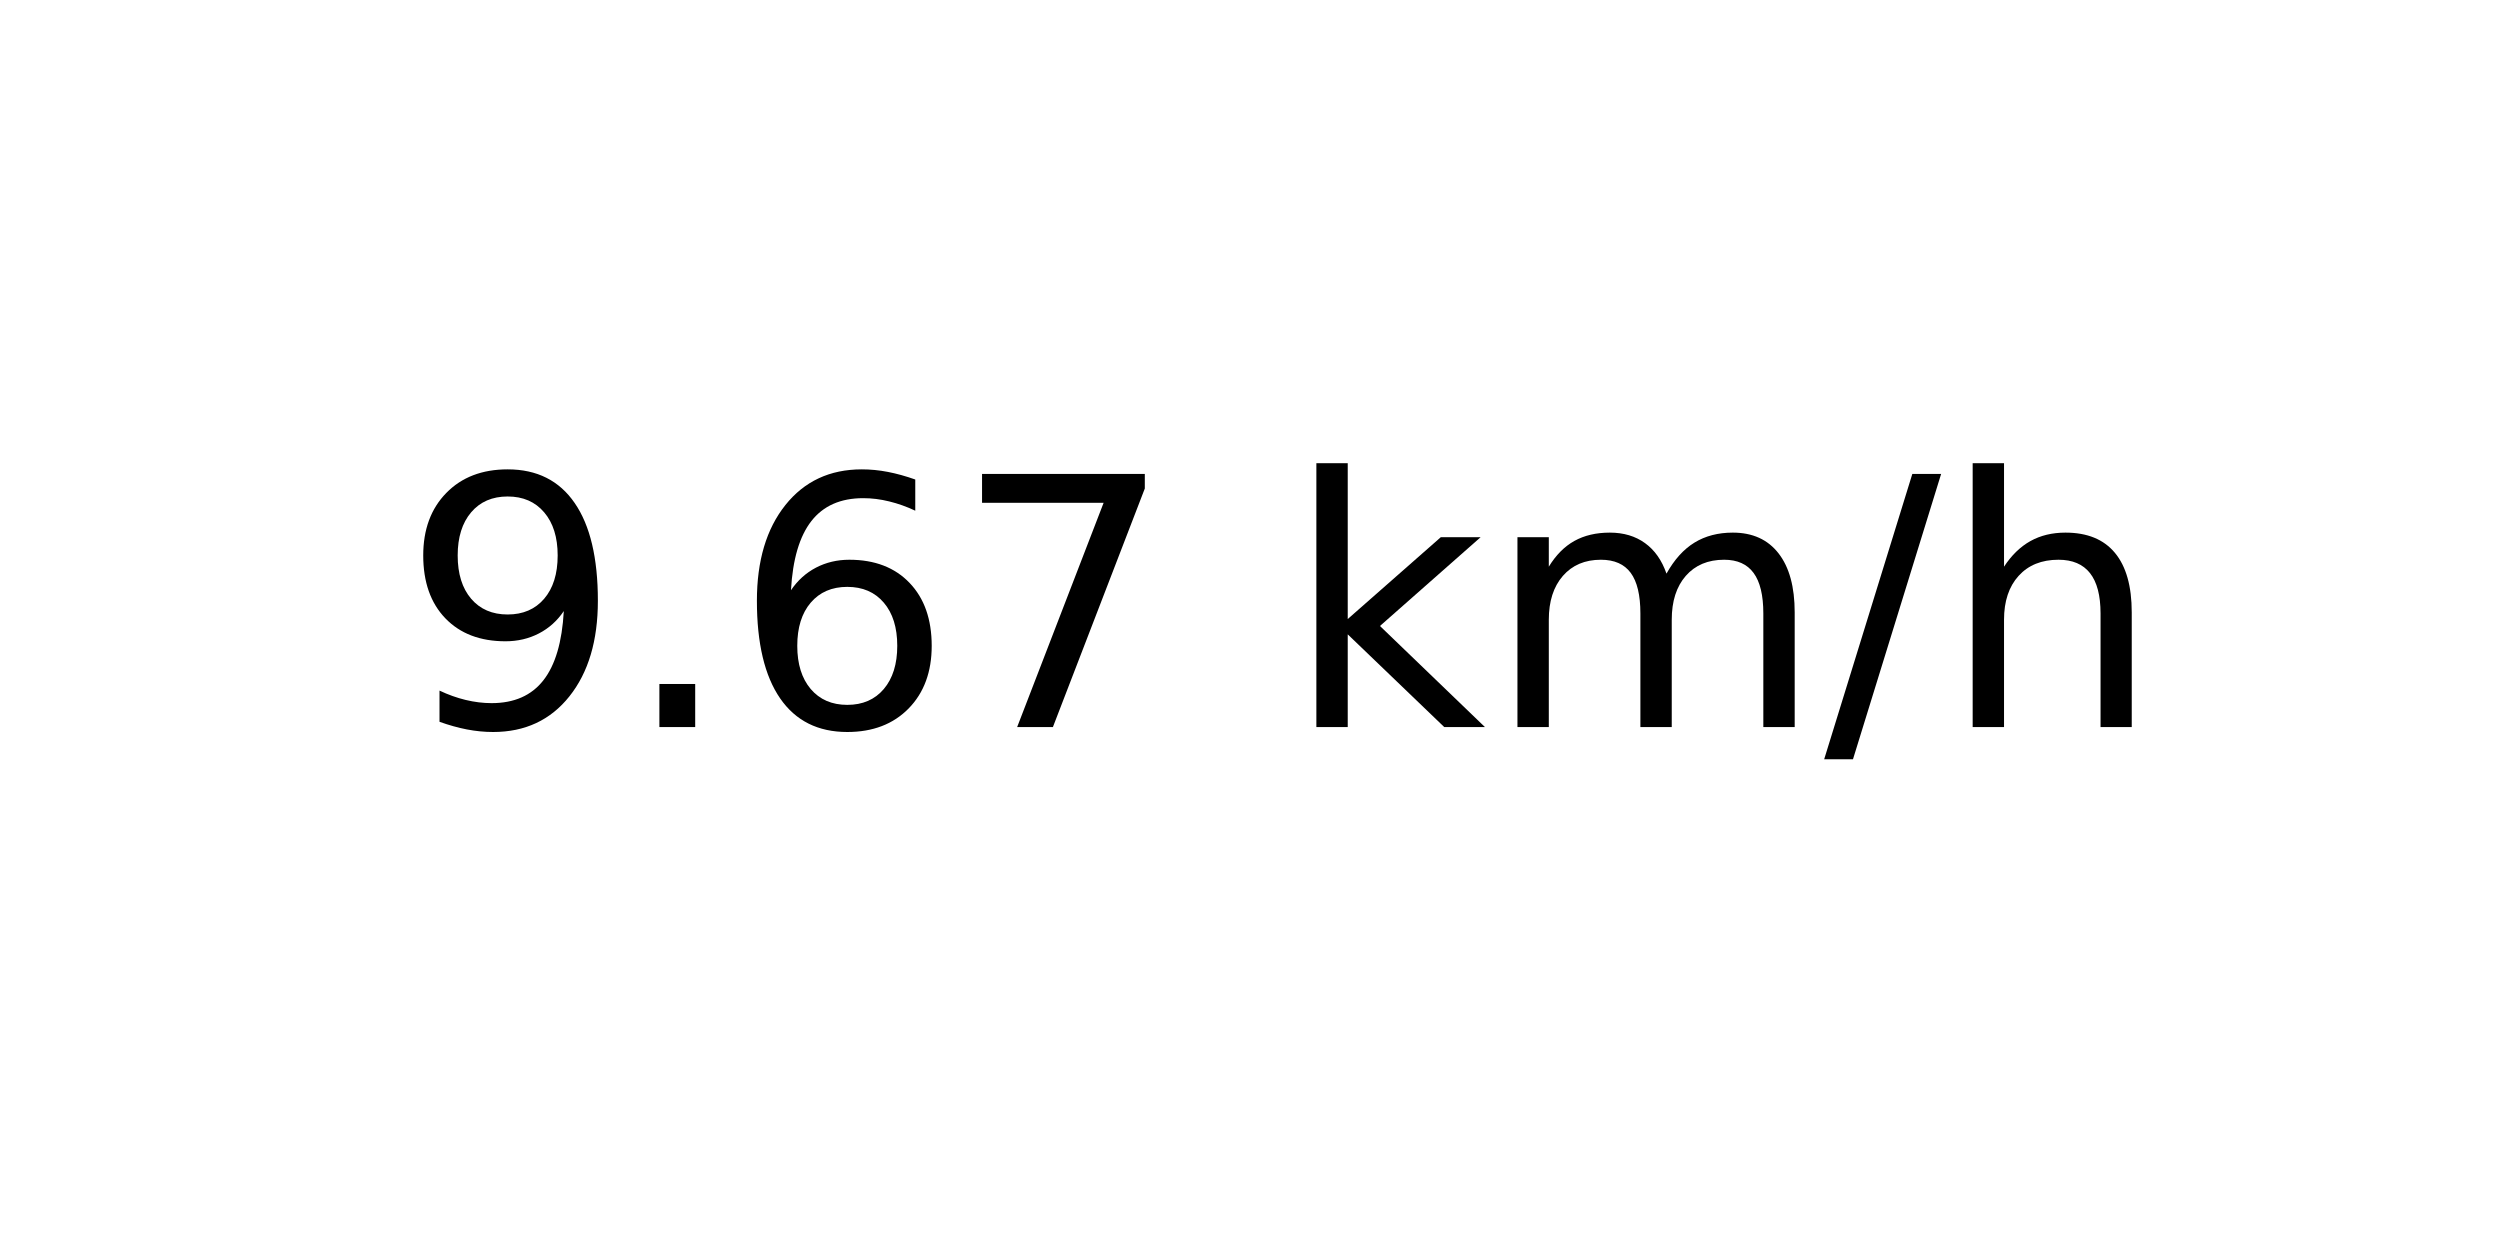
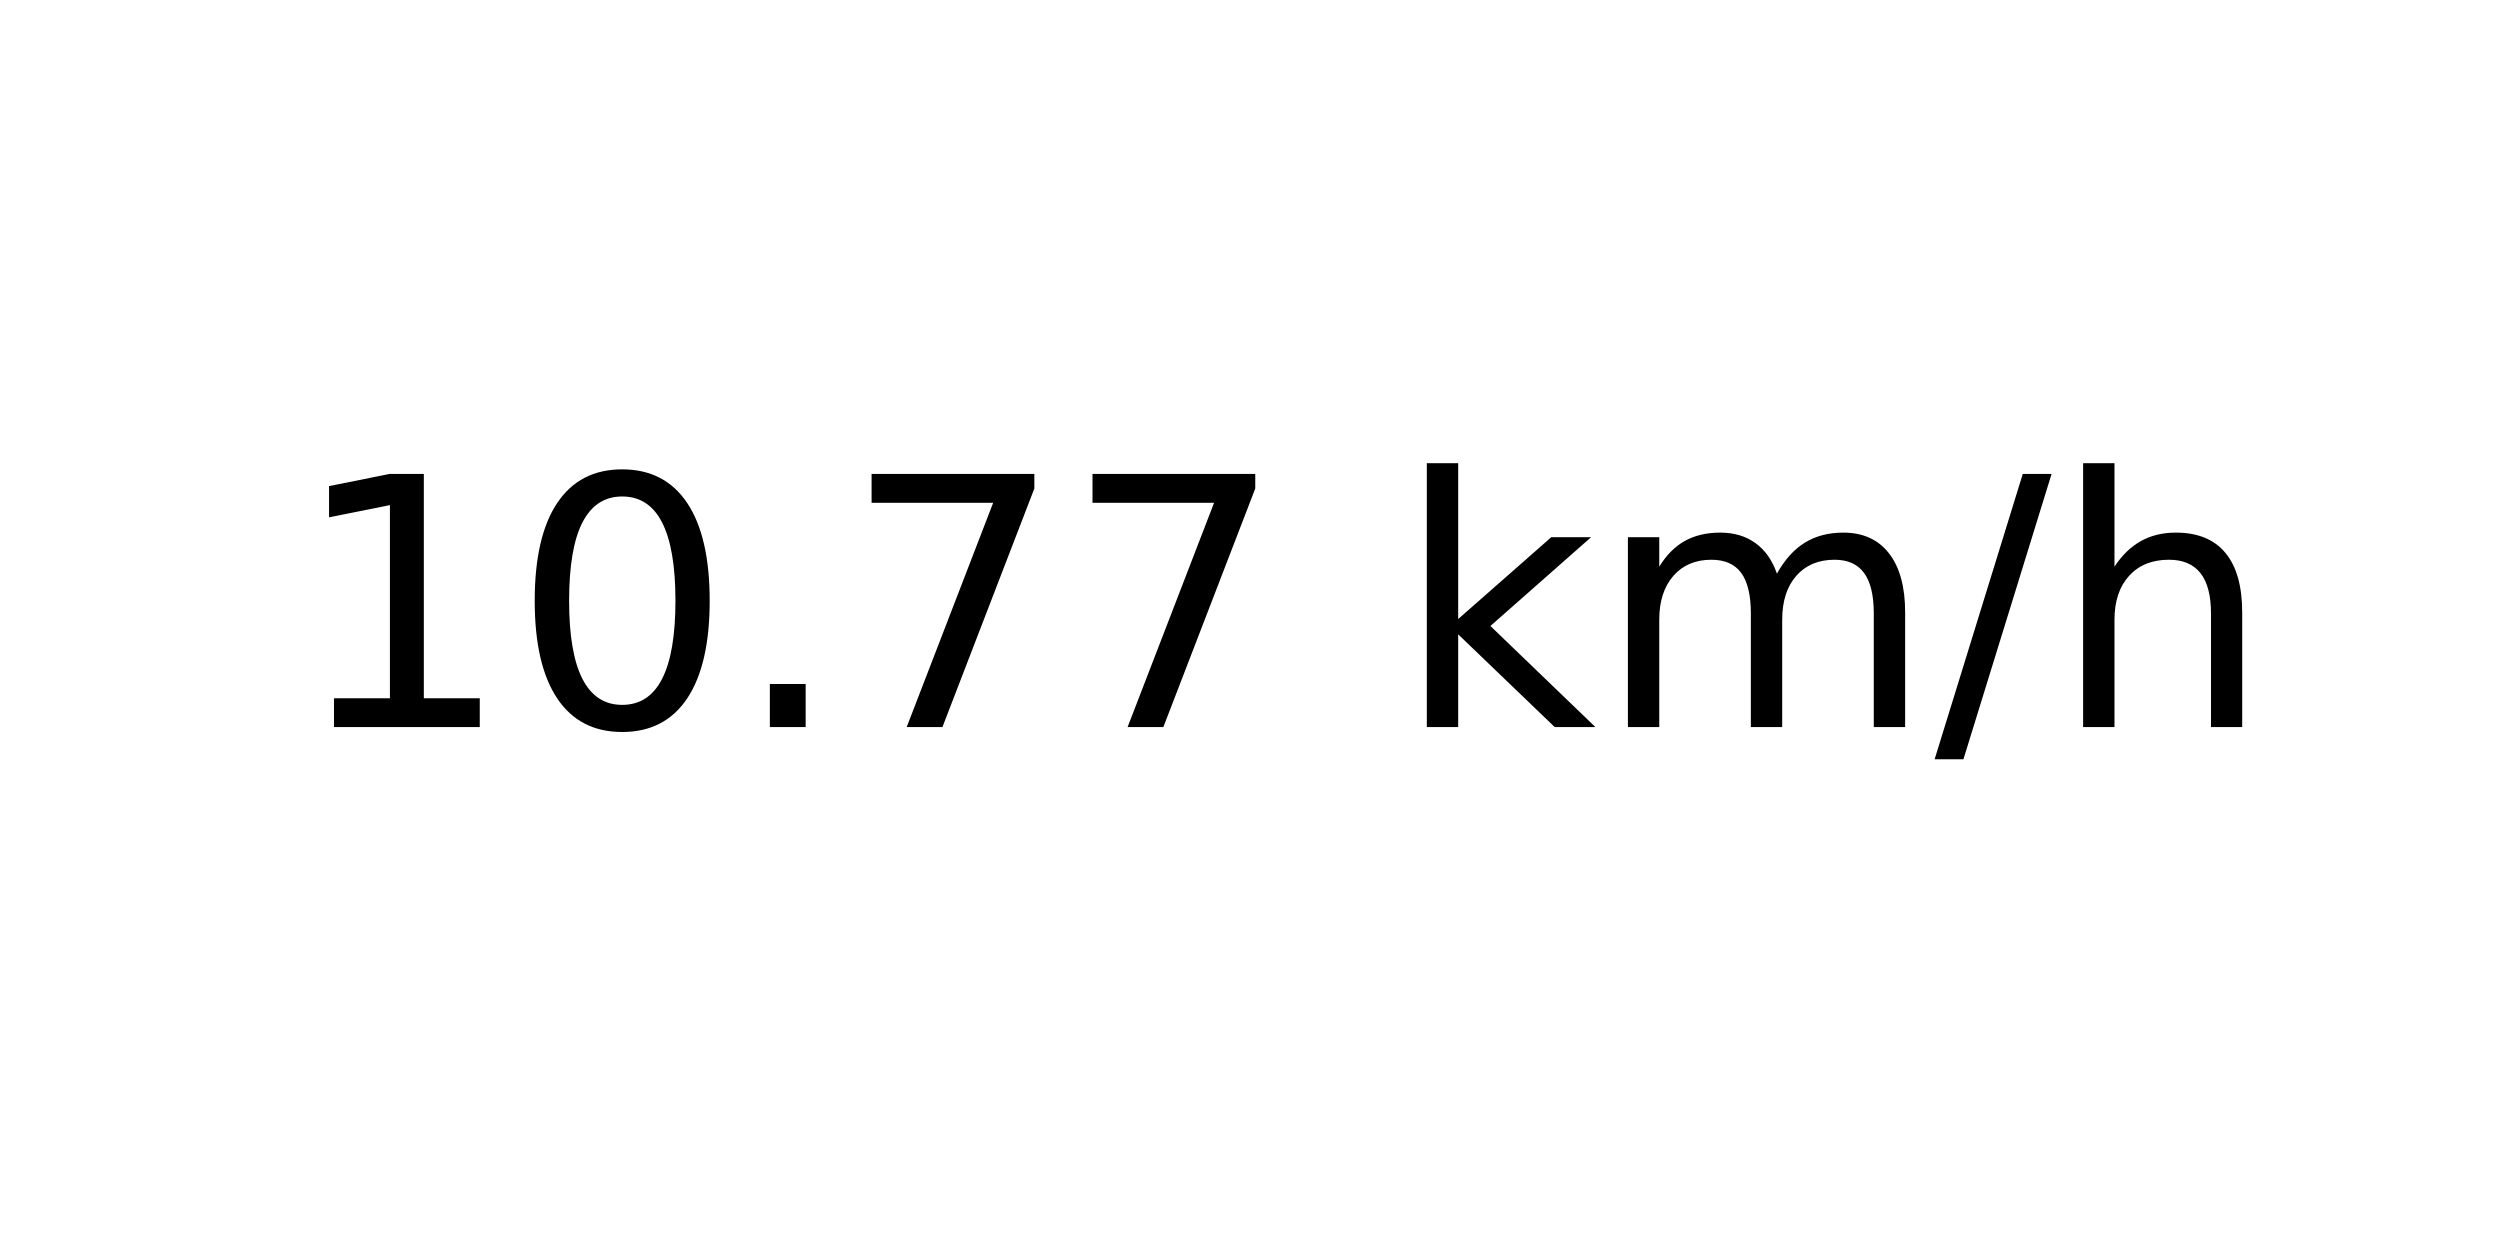
<svg xmlns="http://www.w3.org/2000/svg" xmlns:xlink="http://www.w3.org/1999/xlink" width="72pt" height="36pt" viewBox="0 0 72 36" version="1.1">
  <defs>
    <style type="text/css">*{stroke-linejoin: round; stroke-linecap: butt}</style>
  </defs>
  <g id="figure_1">
    <g id="axes_1">
      <g id="text_1">
-         <g transform="translate(11.55937 20.93937) scale(0.1 -0.1)">
+         <g transform="translate(8.378125 20.93937) scale(0.1 -0.1)">
          <defs>
-             <path id="DejaVuSans-39" d="M 703 97  L 703 672  Q 941 559 1184 500  Q 1428 441 1663 441  Q 2288 441 2617 861  Q 2947 1281 2994 2138  Q 2813 1869 2534 1725  Q 2256 1581 1919 1581  Q 1219 1581 811 2004  Q 403 2428 403 3163  Q 403 3881 828 4315  Q 1253 4750 1959 4750  Q 2769 4750 3195 4129  Q 3622 3509 3622 2328  Q 3622 1225 3098 567  Q 2575 -91 1691 -91  Q 1453 -91 1209 -44  Q 966 3 703 97  z M 1959 2075  Q 2384 2075 2632 2365  Q 2881 2656 2881 3163  Q 2881 3666 2632 3958  Q 2384 4250 1959 4250  Q 1534 4250 1286 3958  Q 1038 3666 1038 3163  Q 1038 2656 1286 2365  Q 1534 2075 1959 2075  z " transform="scale(0.015625)" />
+             <path id="DejaVuSans-31" d="M 794 531  L 1825 531  L 1825 4091  L 703 3866  L 703 4441  L 1819 4666  L 2450 4666  L 2450 531  L 3481 531  L 3481 0  L 794 0  L 794 531  z " transform="scale(0.015625)" />
+             <path id="DejaVuSans-30" d="M 2034 4250  Q 1547 4250 1301 3770  Q 1056 3291 1056 2328  Q 1056 1369 1301 889  Q 1547 409 2034 409  Q 2525 409 2770 889  Q 3016 1369 3016 2328  Q 3016 3291 2770 3770  Q 2525 4250 2034 4250  z M 2034 4750  Q 2819 4750 3233 4129  Q 3647 3509 3647 2328  Q 3647 1150 3233 529  Q 2819 -91 2034 -91  Q 1250 -91 836 529  Q 422 1150 422 2328  Q 422 3509 836 4129  Q 1250 4750 2034 4750  z " transform="scale(0.015625)" />
            <path id="DejaVuSans-2e" d="M 684 794  L 1344 794  L 1344 0  L 684 0  L 684 794  z " transform="scale(0.015625)" />
-             <path id="DejaVuSans-36" d="M 2113 2584  Q 1688 2584 1439 2293  Q 1191 2003 1191 1497  Q 1191 994 1439 701  Q 1688 409 2113 409  Q 2538 409 2786 701  Q 3034 994 3034 1497  Q 3034 2003 2786 2293  Q 2538 2584 2113 2584  z M 3366 4563  L 3366 3988  Q 3128 4100 2886 4159  Q 2644 4219 2406 4219  Q 1781 4219 1451 3797  Q 1122 3375 1075 2522  Q 1259 2794 1537 2939  Q 1816 3084 2150 3084  Q 2853 3084 3261 2657  Q 3669 2231 3669 1497  Q 3669 778 3244 343  Q 2819 -91 2113 -91  Q 1303 -91 875 529  Q 447 1150 447 2328  Q 447 3434 972 4092  Q 1497 4750 2381 4750  Q 2619 4750 2861 4703  Q 3103 4656 3366 4563  z " transform="scale(0.015625)" />
            <path id="DejaVuSans-37" d="M 525 4666  L 3525 4666  L 3525 4397  L 1831 0  L 1172 0  L 2766 4134  L 525 4134  L 525 4666  z " transform="scale(0.015625)" />
            <path id="DejaVuSans-20" transform="scale(0.015625)" />
            <path id="DejaVuSans-6b" d="M 581 4863  L 1159 4863  L 1159 1991  L 2875 3500  L 3609 3500  L 1753 1863  L 3688 0  L 2938 0  L 1159 1709  L 1159 0  L 581 0  L 581 4863  z " transform="scale(0.015625)" />
            <path id="DejaVuSans-6d" d="M 3328 2828  Q 3544 3216 3844 3400  Q 4144 3584 4550 3584  Q 5097 3584 5394 3201  Q 5691 2819 5691 2113  L 5691 0  L 5113 0  L 5113 2094  Q 5113 2597 4934 2840  Q 4756 3084 4391 3084  Q 3944 3084 3684 2787  Q 3425 2491 3425 1978  L 3425 0  L 2847 0  L 2847 2094  Q 2847 2600 2669 2842  Q 2491 3084 2119 3084  Q 1678 3084 1418 2786  Q 1159 2488 1159 1978  L 1159 0  L 581 0  L 581 3500  L 1159 3500  L 1159 2956  Q 1356 3278 1631 3431  Q 1906 3584 2284 3584  Q 2666 3584 2933 3390  Q 3200 3197 3328 2828  z " transform="scale(0.015625)" />
            <path id="DejaVuSans-2f" d="M 1625 4666  L 2156 4666  L 531 -594  L 0 -594  L 1625 4666  z " transform="scale(0.015625)" />
            <path id="DejaVuSans-68" d="M 3513 2113  L 3513 0  L 2938 0  L 2938 2094  Q 2938 2591 2744 2837  Q 2550 3084 2163 3084  Q 1697 3084 1428 2787  Q 1159 2491 1159 1978  L 1159 0  L 581 0  L 581 4863  L 1159 4863  L 1159 2956  Q 1366 3272 1645 3428  Q 1925 3584 2291 3584  Q 2894 3584 3203 3211  Q 3513 2838 3513 2113  z " transform="scale(0.015625)" />
          </defs>
-           <use xlink:href="#DejaVuSans-39" />
-           <use xlink:href="#DejaVuSans-2e" x="63.623" />
-           <use xlink:href="#DejaVuSans-36" x="95.41" />
+           <use xlink:href="#DejaVuSans-31" />
+           <use xlink:href="#DejaVuSans-30" x="63.623" />
+           <use xlink:href="#DejaVuSans-2e" x="127.246" />
          <use xlink:href="#DejaVuSans-37" x="159.033" />
-           <use xlink:href="#DejaVuSans-20" x="222.656" />
-           <use xlink:href="#DejaVuSans-6b" x="254.443" />
-           <use xlink:href="#DejaVuSans-6d" x="312.354" />
-           <use xlink:href="#DejaVuSans-2f" x="409.766" />
-           <use xlink:href="#DejaVuSans-68" x="443.457" />
+           <use xlink:href="#DejaVuSans-37" x="222.656" />
+           <use xlink:href="#DejaVuSans-20" x="286.279" />
+           <use xlink:href="#DejaVuSans-6b" x="318.066" />
+           <use xlink:href="#DejaVuSans-6d" x="375.977" />
+           <use xlink:href="#DejaVuSans-2f" x="473.389" />
+           <use xlink:href="#DejaVuSans-68" x="507.08" />
        </g>
      </g>
    </g>
  </g>
</svg>
